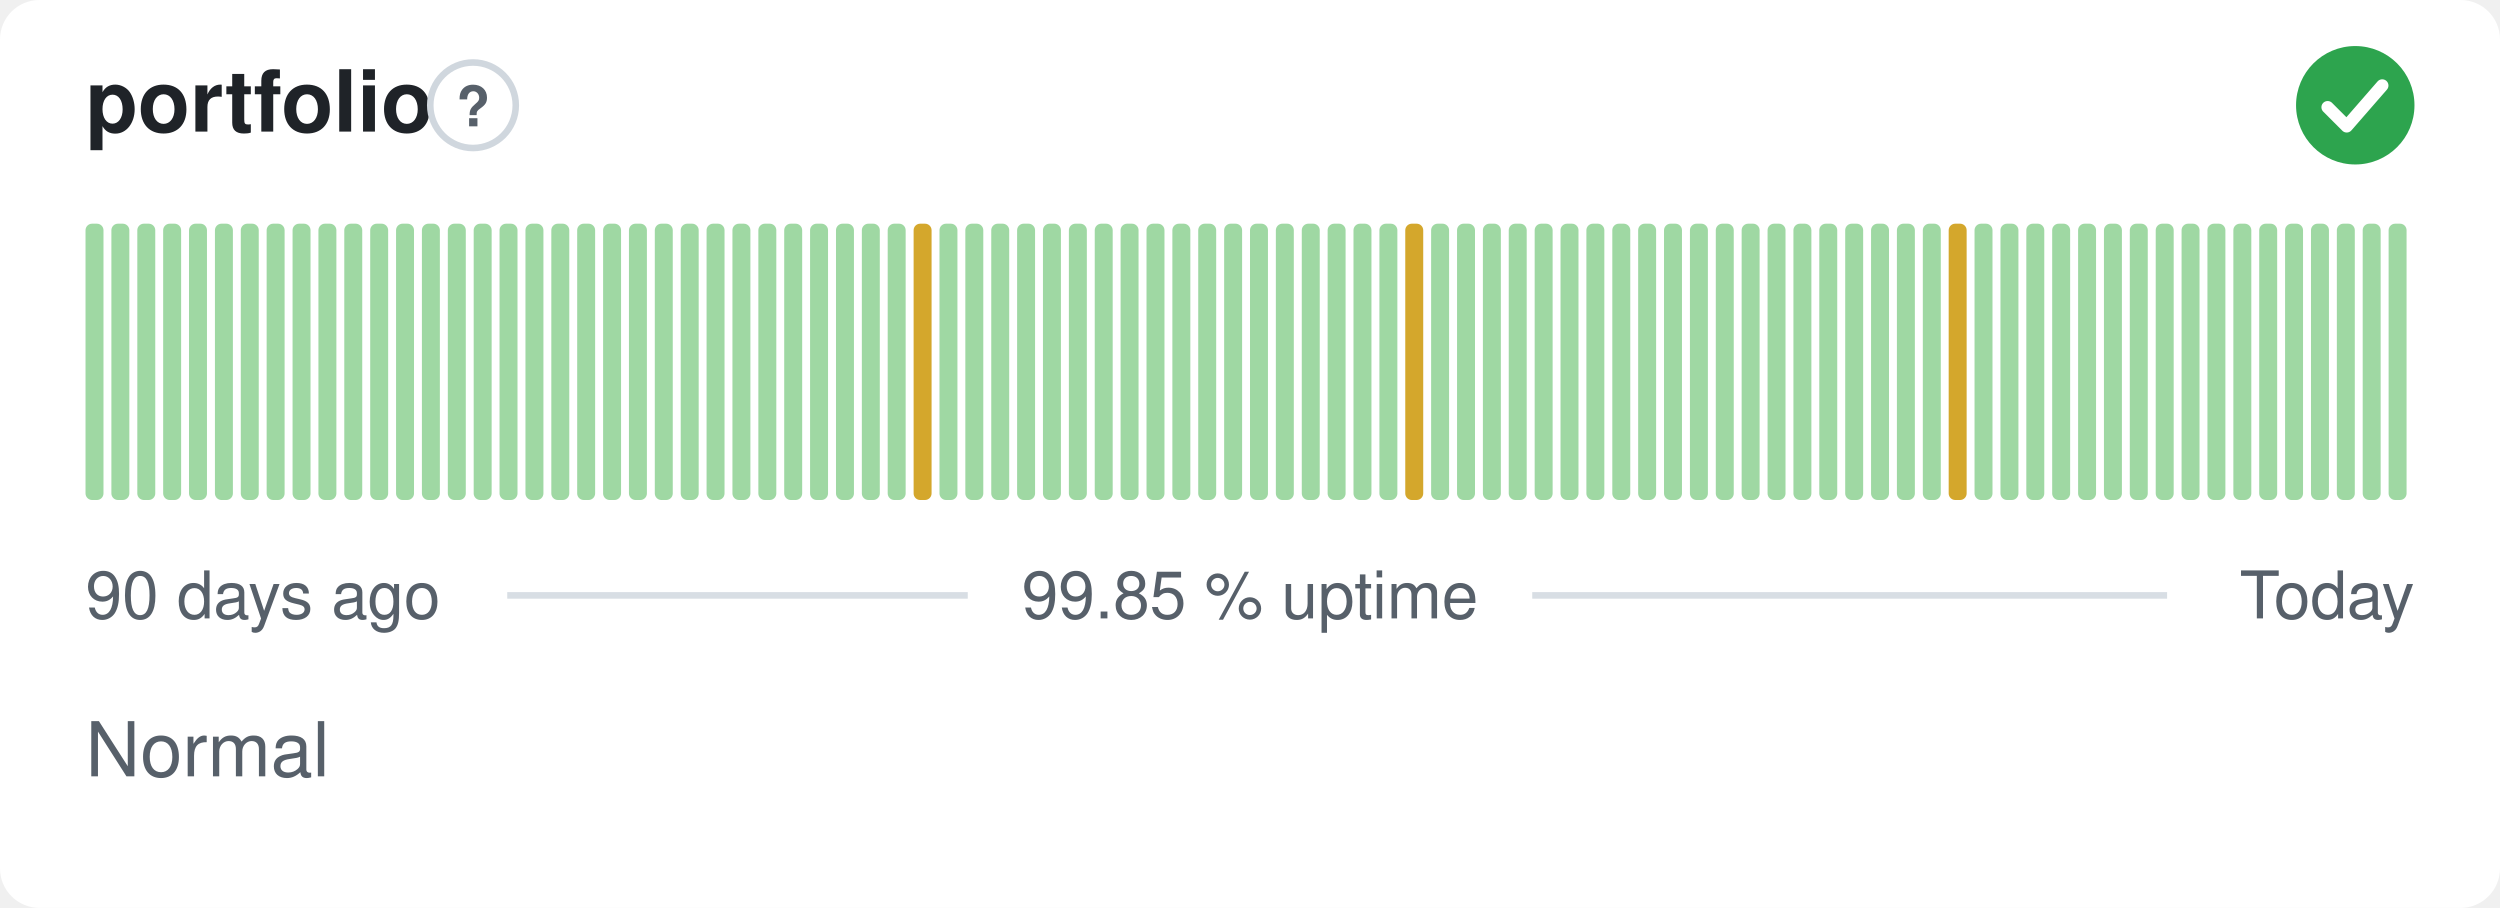
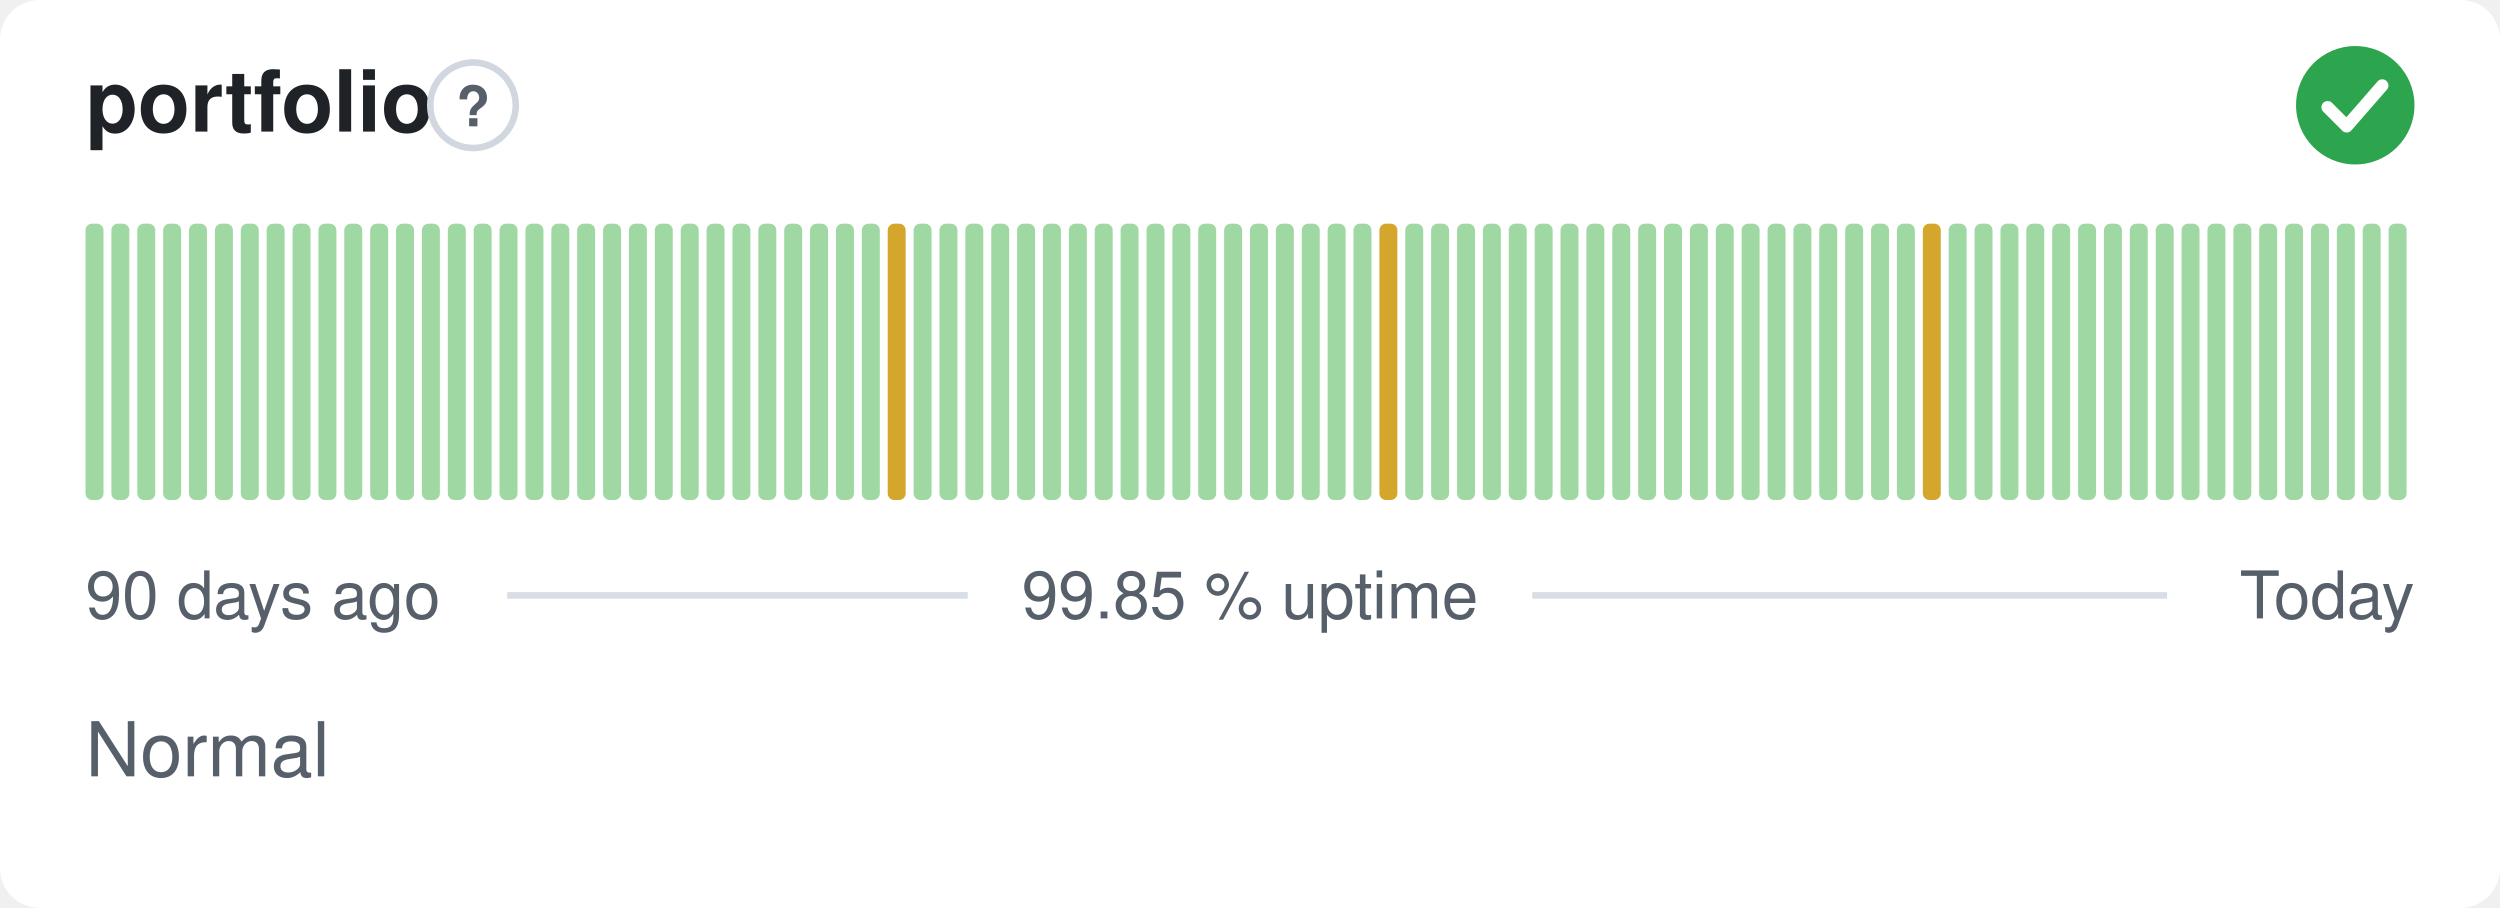
<svg xmlns="http://www.w3.org/2000/svg" width="380" height="138" viewBox="0 0 380 138" role="img" aria-label="portfolio: Normal, 99.85 % uptime over the last 90 days" font-family="-apple-system,BlinkMacSystemFont,'Segoe UI',Helvetica,Arial,sans-serif">
  <style>
    @media (prefers-color-scheme: dark) {
      .bg { fill: #0d1117 }
      .title { fill: #e6edf3 }
      .muted { fill: #8b949e }
      .hint { stroke: #30363d }
      .rule { stroke: #30363d }
      .nodata { fill: #21262d }
    }
  </style>
  <rect class="bg" width="380" height="138" rx="6" fill="#ffffff" />
  <text class="title" x="13" y="20" font-size="13" font-weight="600" fill="#1f2328">portfolio</text>
  <circle class="hint" cx="71.9" cy="16" r="6.5" fill="none" stroke="#d0d7de" stroke-width="1" />
  <text class="muted" x="71.9" y="19.2" text-anchor="middle" font-size="8.5" font-weight="700" fill="#57606a">?</text>
  <circle cx="358" cy="16" r="9" fill="#2da44e" />
  <path d="M353.80 16.30l2.90 2.90 5.40 -6.20" fill="none" stroke="#fff" stroke-width="1.89" stroke-linecap="round" stroke-linejoin="round" />
  <rect x="13.00" y="34.00" width="2.73" height="42.00" rx="1" fill="#9fd8a3" />
  <rect x="16.93" y="34.00" width="2.73" height="42.00" rx="1" fill="#9fd8a3" />
  <rect x="20.87" y="34.00" width="2.73" height="42.00" rx="1" fill="#9fd8a3" />
  <rect x="24.80" y="34.00" width="2.73" height="42.00" rx="1" fill="#9fd8a3" />
  <rect x="28.73" y="34.00" width="2.73" height="42.00" rx="1" fill="#9fd8a3" />
  <rect x="32.67" y="34.00" width="2.73" height="42.00" rx="1" fill="#9fd8a3" />
  <rect x="36.60" y="34.00" width="2.73" height="42.00" rx="1" fill="#9fd8a3" />
  <rect x="40.53" y="34.00" width="2.73" height="42.00" rx="1" fill="#9fd8a3" />
  <rect x="44.47" y="34.00" width="2.73" height="42.00" rx="1" fill="#9fd8a3" />
  <rect x="48.40" y="34.00" width="2.73" height="42.00" rx="1" fill="#9fd8a3" />
  <rect x="52.33" y="34.00" width="2.73" height="42.00" rx="1" fill="#9fd8a3" />
  <rect x="56.27" y="34.00" width="2.73" height="42.00" rx="1" fill="#9fd8a3" />
  <rect x="60.20" y="34.00" width="2.73" height="42.00" rx="1" fill="#9fd8a3" />
  <rect x="64.13" y="34.00" width="2.73" height="42.00" rx="1" fill="#9fd8a3" />
  <rect x="68.07" y="34.00" width="2.73" height="42.00" rx="1" fill="#9fd8a3" />
  <rect x="72.00" y="34.00" width="2.73" height="42.00" rx="1" fill="#9fd8a3" />
  <rect x="75.93" y="34.00" width="2.73" height="42.00" rx="1" fill="#9fd8a3" />
  <rect x="79.87" y="34.00" width="2.73" height="42.00" rx="1" fill="#9fd8a3" />
  <rect x="83.80" y="34.00" width="2.73" height="42.00" rx="1" fill="#9fd8a3" />
  <rect x="87.73" y="34.00" width="2.73" height="42.00" rx="1" fill="#9fd8a3" />
  <rect x="91.67" y="34.00" width="2.73" height="42.00" rx="1" fill="#9fd8a3" />
  <rect x="95.60" y="34.00" width="2.73" height="42.00" rx="1" fill="#9fd8a3" />
  <rect x="99.53" y="34.00" width="2.73" height="42.00" rx="1" fill="#9fd8a3" />
  <rect x="103.47" y="34.00" width="2.73" height="42.00" rx="1" fill="#9fd8a3" />
  <rect x="107.40" y="34.00" width="2.73" height="42.00" rx="1" fill="#9fd8a3" />
  <rect x="111.33" y="34.00" width="2.73" height="42.00" rx="1" fill="#9fd8a3" />
  <rect x="115.27" y="34.00" width="2.73" height="42.00" rx="1" fill="#9fd8a3" />
  <rect x="119.20" y="34.00" width="2.73" height="42.00" rx="1" fill="#9fd8a3" />
  <rect x="123.13" y="34.00" width="2.73" height="42.00" rx="1" fill="#9fd8a3" />
  <rect x="127.07" y="34.00" width="2.73" height="42.00" rx="1" fill="#9fd8a3" />
  <rect x="131.00" y="34.00" width="2.73" height="42.00" rx="1" fill="#9fd8a3" />
-   <rect x="134.93" y="34.00" width="2.73" height="42.00" rx="1" fill="#9fd8a3" />
-   <rect x="138.87" y="34.00" width="2.73" height="42.00" rx="1" fill="#d4a72c" />
+   <rect x="134.93" y="34.00" width="2.73" height="42.00" rx="1" fill="#d4a72c" />
+   <rect x="138.87" y="34.00" width="2.73" height="42.00" rx="1" fill="#9fd8a3" />
  <rect x="142.80" y="34.00" width="2.73" height="42.00" rx="1" fill="#9fd8a3" />
  <rect x="146.73" y="34.00" width="2.73" height="42.00" rx="1" fill="#9fd8a3" />
  <rect x="150.67" y="34.00" width="2.73" height="42.00" rx="1" fill="#9fd8a3" />
  <rect x="154.60" y="34.00" width="2.73" height="42.00" rx="1" fill="#9fd8a3" />
  <rect x="158.53" y="34.00" width="2.73" height="42.00" rx="1" fill="#9fd8a3" />
  <rect x="162.47" y="34.00" width="2.73" height="42.00" rx="1" fill="#9fd8a3" />
  <rect x="166.40" y="34.00" width="2.73" height="42.00" rx="1" fill="#9fd8a3" />
  <rect x="170.33" y="34.00" width="2.73" height="42.00" rx="1" fill="#9fd8a3" />
  <rect x="174.27" y="34.00" width="2.73" height="42.00" rx="1" fill="#9fd8a3" />
  <rect x="178.20" y="34.00" width="2.73" height="42.00" rx="1" fill="#9fd8a3" />
  <rect x="182.13" y="34.00" width="2.73" height="42.00" rx="1" fill="#9fd8a3" />
  <rect x="186.07" y="34.00" width="2.73" height="42.00" rx="1" fill="#9fd8a3" />
  <rect x="190.00" y="34.00" width="2.73" height="42.00" rx="1" fill="#9fd8a3" />
  <rect x="193.93" y="34.00" width="2.73" height="42.00" rx="1" fill="#9fd8a3" />
  <rect x="197.87" y="34.00" width="2.73" height="42.00" rx="1" fill="#9fd8a3" />
  <rect x="201.80" y="34.00" width="2.73" height="42.00" rx="1" fill="#9fd8a3" />
  <rect x="205.73" y="34.00" width="2.73" height="42.00" rx="1" fill="#9fd8a3" />
-   <rect x="209.67" y="34.00" width="2.73" height="42.00" rx="1" fill="#9fd8a3" />
-   <rect x="213.60" y="34.00" width="2.73" height="42.00" rx="1" fill="#d4a72c" />
+   <rect x="209.67" y="34.00" width="2.73" height="42.00" rx="1" fill="#d4a72c" />
+   <rect x="213.60" y="34.00" width="2.73" height="42.00" rx="1" fill="#9fd8a3" />
  <rect x="217.53" y="34.00" width="2.73" height="42.00" rx="1" fill="#9fd8a3" />
  <rect x="221.47" y="34.00" width="2.73" height="42.00" rx="1" fill="#9fd8a3" />
  <rect x="225.40" y="34.00" width="2.73" height="42.00" rx="1" fill="#9fd8a3" />
  <rect x="229.33" y="34.00" width="2.73" height="42.00" rx="1" fill="#9fd8a3" />
  <rect x="233.27" y="34.00" width="2.73" height="42.00" rx="1" fill="#9fd8a3" />
  <rect x="237.20" y="34.00" width="2.73" height="42.00" rx="1" fill="#9fd8a3" />
  <rect x="241.13" y="34.00" width="2.73" height="42.00" rx="1" fill="#9fd8a3" />
  <rect x="245.07" y="34.00" width="2.73" height="42.00" rx="1" fill="#9fd8a3" />
  <rect x="249.00" y="34.00" width="2.73" height="42.00" rx="1" fill="#9fd8a3" />
  <rect x="252.93" y="34.00" width="2.73" height="42.00" rx="1" fill="#9fd8a3" />
  <rect x="256.87" y="34.00" width="2.73" height="42.00" rx="1" fill="#9fd8a3" />
  <rect x="260.80" y="34.00" width="2.73" height="42.00" rx="1" fill="#9fd8a3" />
  <rect x="264.73" y="34.00" width="2.73" height="42.00" rx="1" fill="#9fd8a3" />
  <rect x="268.67" y="34.00" width="2.73" height="42.00" rx="1" fill="#9fd8a3" />
  <rect x="272.60" y="34.00" width="2.73" height="42.00" rx="1" fill="#9fd8a3" />
  <rect x="276.53" y="34.00" width="2.73" height="42.00" rx="1" fill="#9fd8a3" />
  <rect x="280.47" y="34.00" width="2.73" height="42.00" rx="1" fill="#9fd8a3" />
  <rect x="284.40" y="34.00" width="2.73" height="42.00" rx="1" fill="#9fd8a3" />
  <rect x="288.33" y="34.00" width="2.73" height="42.00" rx="1" fill="#9fd8a3" />
-   <rect x="292.27" y="34.00" width="2.73" height="42.00" rx="1" fill="#9fd8a3" />
-   <rect x="296.20" y="34.00" width="2.73" height="42.00" rx="1" fill="#d4a72c" />
+   <rect x="292.27" y="34.00" width="2.73" height="42.00" rx="1" fill="#d4a72c" />
+   <rect x="296.20" y="34.00" width="2.73" height="42.00" rx="1" fill="#9fd8a3" />
  <rect x="300.13" y="34.00" width="2.73" height="42.00" rx="1" fill="#9fd8a3" />
  <rect x="304.07" y="34.00" width="2.73" height="42.00" rx="1" fill="#9fd8a3" />
  <rect x="308.00" y="34.00" width="2.73" height="42.00" rx="1" fill="#9fd8a3" />
  <rect x="311.93" y="34.00" width="2.73" height="42.00" rx="1" fill="#9fd8a3" />
  <rect x="315.87" y="34.00" width="2.73" height="42.00" rx="1" fill="#9fd8a3" />
  <rect x="319.80" y="34.00" width="2.73" height="42.00" rx="1" fill="#9fd8a3" />
  <rect x="323.73" y="34.00" width="2.73" height="42.00" rx="1" fill="#9fd8a3" />
  <rect x="327.67" y="34.00" width="2.73" height="42.00" rx="1" fill="#9fd8a3" />
  <rect x="331.60" y="34.00" width="2.73" height="42.00" rx="1" fill="#9fd8a3" />
  <rect x="335.53" y="34.00" width="2.73" height="42.00" rx="1" fill="#9fd8a3" />
  <rect x="339.47" y="34.00" width="2.73" height="42.00" rx="1" fill="#9fd8a3" />
  <rect x="343.40" y="34.00" width="2.73" height="42.00" rx="1" fill="#9fd8a3" />
  <rect x="347.33" y="34.00" width="2.73" height="42.00" rx="1" fill="#9fd8a3" />
  <rect x="351.27" y="34.00" width="2.73" height="42.00" rx="1" fill="#9fd8a3" />
  <rect x="355.20" y="34.00" width="2.73" height="42.00" rx="1" fill="#9fd8a3" />
  <rect x="359.13" y="34.00" width="2.73" height="42.00" rx="1" fill="#9fd8a3" />
  <rect x="363.07" y="34.00" width="2.73" height="42.00" rx="1" fill="#9fd8a3" />
  <text class="muted" x="13" y="94" font-size="10" fill="#57606a">90 days ago</text>
  <text class="muted" x="190" y="94" text-anchor="middle" font-size="10" fill="#57606a">99.85 % uptime</text>
  <text class="muted" x="367" y="94" text-anchor="end" font-size="10" fill="#57606a">Today</text>
  <line class="rule" x1="77.1" y1="90.5" x2="147.1" y2="90.5" stroke="#d8dee4" stroke-width="1" />
  <line class="rule" x1="232.9" y1="90.5" x2="329.4" y2="90.5" stroke="#d8dee4" stroke-width="1" />
  <text class="muted" x="13" y="118" font-size="11.5" fill="#57606a">Normal</text>
</svg>
